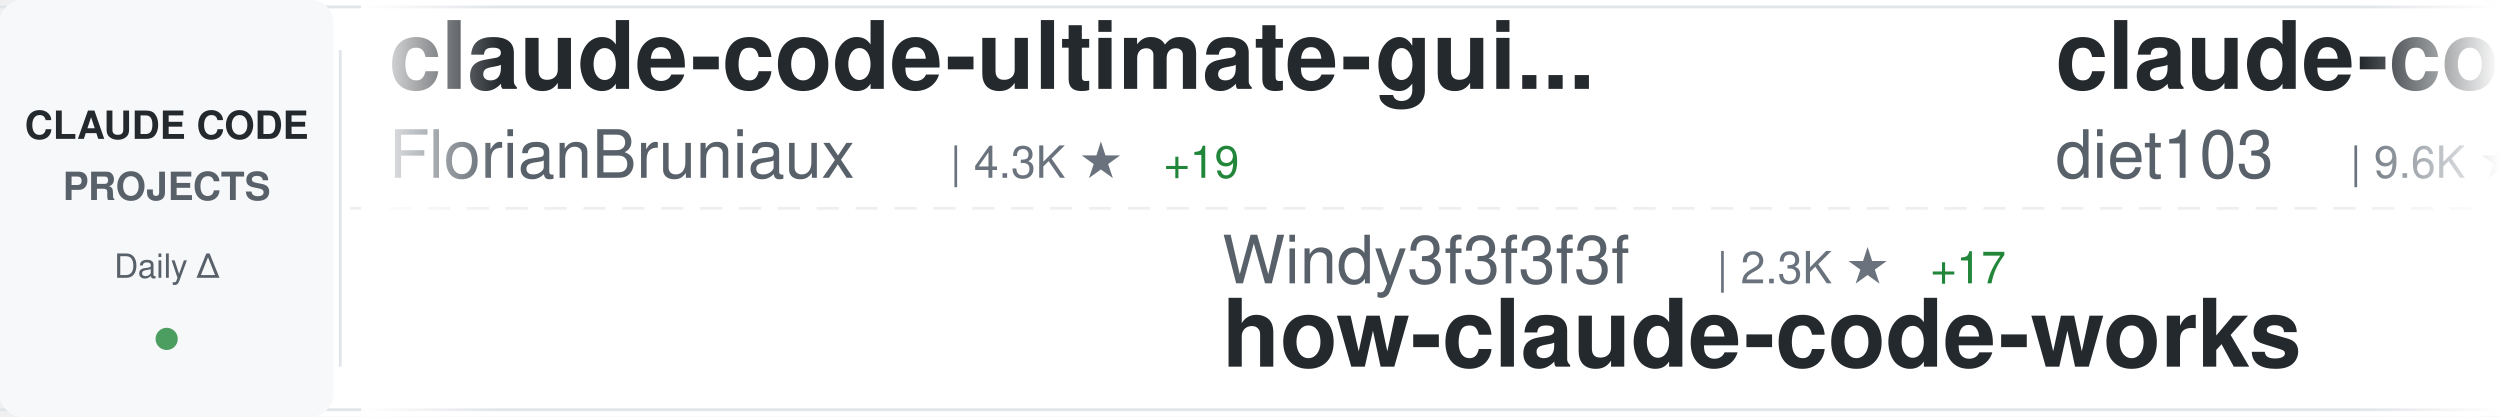
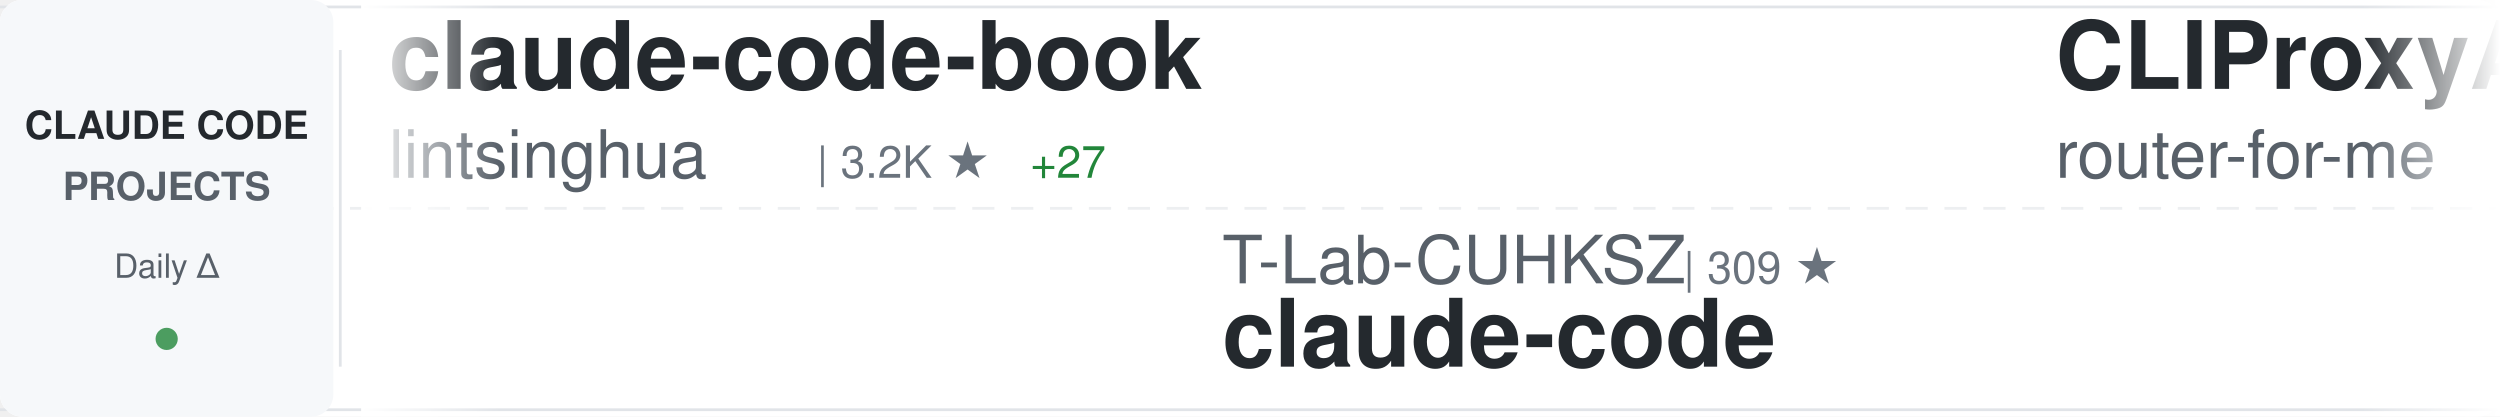
<svg xmlns="http://www.w3.org/2000/svg" width="900" height="150">
  <defs>
    <linearGradient id="awesomeLeftFade" x1="0%" y1="0%" x2="100%" y2="0%">
      <stop offset="0%" style="stop-color:#ffffff;stop-opacity:1" />
      <stop offset="100%" style="stop-color:#ffffff;stop-opacity:0" />
    </linearGradient>
    <linearGradient id="awesomeRightFade" x1="0%" y1="0%" x2="100%" y2="0%">
      <stop offset="0%" style="stop-color:#ffffff;stop-opacity:0" />
      <stop offset="100%" style="stop-color:#ffffff;stop-opacity:1" />
    </linearGradient>
  </defs>
  <rect width="900" height="150" fill="#ffffff" rx="8" />
  <rect x="0" y="2" width="900" height="1" fill="#e1e4e8" />
  <rect x="0" y="147" width="900" height="1" fill="#e1e4e8" />
  <line x1="0" y1="75" x2="900" y2="75" stroke="#e1e4e8" stroke-width="1" stroke-dasharray="8 6" opacity="0.6" />
  <rect x="0" y="0" width="120" height="150" fill="#f6f8fa" rx="8" />
  <text x="60" y="50" font-family="-apple-system, BlinkMacSystemFont, 'Segoe UI', Helvetica, Arial, sans-serif" font-size="14" font-weight="600" fill="#24292e" text-anchor="middle">CLAUDE CODE</text>
  <text x="60" y="72" font-family="-apple-system, BlinkMacSystemFont, 'Segoe UI', Helvetica, Arial, sans-serif" font-size="14" font-weight="600" fill="#586069" text-anchor="middle">PROJECTS</text>
  <text x="60" y="100" font-family="-apple-system, BlinkMacSystemFont, 'Segoe UI', Helvetica, Arial, sans-serif" font-size="12" font-weight="500" fill="#586069" text-anchor="middle">Daily Δ</text>
  <circle cx="60" cy="122" r="4" fill="#22863a" opacity="0.8" />
  <rect x="122" y="18" width="1" height="114" fill="#e1e4e8" />
  <clipPath id="awesomeTickerClip">
    <rect x="130" y="0" width="770" height="150" />
  </clipPath>
  <g clip-path="url(#awesomeTickerClip)">
    <g id="awesomeTickerItems">
      <animateTransform attributeName="transform" attributeType="XML" type="translate" from="0 0" to="-3000 0" dur="54s" repeatCount="indefinite" />
      <g transform="translate(0, 0)">
-         <text x="140" y="32" font-family="-apple-system, BlinkMacSystemFont, 'Segoe UI', Helvetica, Arial, sans-serif" font-size="34" font-weight="600" fill="#24292e">claude-code-ultimate-gui...</text>
-         <text x="140" y="64" font-family="-apple-system, BlinkMacSystemFont, 'Segoe UI', Helvetica, Arial, sans-serif" font-size="24" font-weight="400" fill="#586069">FlorianBruniaux</text>
-         <text x="342" y="64" font-family="-apple-system, BlinkMacSystemFont, 'Segoe UI', Helvetica, Arial, sans-serif" font-size="16" font-weight="500" fill="#6a737d">| 4.3K ★</text>
-         <text x="419" y="64" font-family="-apple-system, BlinkMacSystemFont, 'Segoe UI', Helvetica, Arial, sans-serif" font-size="16" font-weight="500" fill="#22863a"> +19</text>
+         <text x="140" y="32" font-family="-apple-system, BlinkMacSystemFont, 'Segoe UI', Helvetica, Arial, sans-serif" font-size="34" font-weight="600" fill="#24292e">claude-code-book</text>
+         <text x="140" y="64" font-family="-apple-system, BlinkMacSystemFont, 'Segoe UI', Helvetica, Arial, sans-serif" font-size="24" font-weight="400" fill="#586069">lintsinghua</text>
+         <text x="294" y="64" font-family="-apple-system, BlinkMacSystemFont, 'Segoe UI', Helvetica, Arial, sans-serif" font-size="16" font-weight="500" fill="#6a737d">| 3.2K ★</text>
+         <text x="371" y="64" font-family="-apple-system, BlinkMacSystemFont, 'Segoe UI', Helvetica, Arial, sans-serif" font-size="16" font-weight="500" fill="#22863a"> +27</text>
      </g>
      <g transform="translate(300, 0)">
-         <text x="140" y="102" font-family="-apple-system, BlinkMacSystemFont, 'Segoe UI', Helvetica, Arial, sans-serif" font-size="24" font-weight="400" fill="#586069">Windy3f3f3f3f</text>
-         <text x="318" y="102" font-family="-apple-system, BlinkMacSystemFont, 'Segoe UI', Helvetica, Arial, sans-serif" font-size="16" font-weight="500" fill="#6a737d">| 2.3K ★</text>
-         <text x="395" y="102" font-family="-apple-system, BlinkMacSystemFont, 'Segoe UI', Helvetica, Arial, sans-serif" font-size="16" font-weight="500" fill="#22863a"> +17</text>
-         <text x="140" y="132" font-family="-apple-system, BlinkMacSystemFont, 'Segoe UI', Helvetica, Arial, sans-serif" font-size="34" font-weight="600" fill="#24292e">how-claude-code-works</text>
+         <text x="140" y="102" font-family="-apple-system, BlinkMacSystemFont, 'Segoe UI', Helvetica, Arial, sans-serif" font-size="24" font-weight="400" fill="#586069">T-Lab-CUHKSZ</text>
+         <text x="306" y="102" font-family="-apple-system, BlinkMacSystemFont, 'Segoe UI', Helvetica, Arial, sans-serif" font-size="16" font-weight="500" fill="#6a737d">| 309 ★</text>
+         <text x="140" y="132" font-family="-apple-system, BlinkMacSystemFont, 'Segoe UI', Helvetica, Arial, sans-serif" font-size="34" font-weight="600" fill="#24292e">claude-code</text>
      </g>
      <g transform="translate(600, 0)">
-         <text x="140" y="32" font-family="-apple-system, BlinkMacSystemFont, 'Segoe UI', Helvetica, Arial, sans-serif" font-size="34" font-weight="600" fill="#24292e">claude-code-infrastructu...</text>
-         <text x="140" y="64" font-family="-apple-system, BlinkMacSystemFont, 'Segoe UI', Helvetica, Arial, sans-serif" font-size="24" font-weight="400" fill="#586069">diet103</text>
-         <text x="246" y="64" font-family="-apple-system, BlinkMacSystemFont, 'Segoe UI', Helvetica, Arial, sans-serif" font-size="16" font-weight="500" fill="#6a737d">| 9.6K ★</text>
-         <text x="323" y="64" font-family="-apple-system, BlinkMacSystemFont, 'Segoe UI', Helvetica, Arial, sans-serif" font-size="16" font-weight="500" fill="#22863a"> +4</text>
+         <text x="140" y="32" font-family="-apple-system, BlinkMacSystemFont, 'Segoe UI', Helvetica, Arial, sans-serif" font-size="34" font-weight="600" fill="#24292e">CLIProxyAPI</text>
+         <text x="140" y="64" font-family="-apple-system, BlinkMacSystemFont, 'Segoe UI', Helvetica, Arial, sans-serif" font-size="24" font-weight="400" fill="#586069">router-for-me</text>
+         <text x="318" y="64" font-family="-apple-system, BlinkMacSystemFont, 'Segoe UI', Helvetica, Arial, sans-serif" font-size="16" font-weight="500" fill="#6a737d">| 32.2K ★</text>
+         <text x="404" y="64" font-family="-apple-system, BlinkMacSystemFont, 'Segoe UI', Helvetica, Arial, sans-serif" font-size="16" font-weight="500" fill="#22863a"> +280</text>
      </g>
      <g transform="translate(900, 0)">
-         <text x="140" y="102" font-family="-apple-system, BlinkMacSystemFont, 'Segoe UI', Helvetica, Arial, sans-serif" font-size="24" font-weight="400" fill="#586069">andrew-kramer-inno</text>
-         <text x="378" y="102" font-family="-apple-system, BlinkMacSystemFont, 'Segoe UI', Helvetica, Arial, sans-serif" font-size="16" font-weight="500" fill="#6a737d">| 587 ★</text>
-         <text x="140" y="132" font-family="-apple-system, BlinkMacSystemFont, 'Segoe UI', Helvetica, Arial, sans-serif" font-size="34" font-weight="600" fill="#24292e">claude-code-source-build</text>
+         <text x="140" y="102" font-family="-apple-system, BlinkMacSystemFont, 'Segoe UI', Helvetica, Arial, sans-serif" font-size="24" font-weight="400" fill="#586069">musistudio</text>
+         <text x="282" y="102" font-family="-apple-system, BlinkMacSystemFont, 'Segoe UI', Helvetica, Arial, sans-serif" font-size="16" font-weight="500" fill="#6a737d">| 33.9K ★</text>
+         <text x="368" y="102" font-family="-apple-system, BlinkMacSystemFont, 'Segoe UI', Helvetica, Arial, sans-serif" font-size="16" font-weight="500" fill="#22863a"> +67</text>
+         <text x="140" y="132" font-family="-apple-system, BlinkMacSystemFont, 'Segoe UI', Helvetica, Arial, sans-serif" font-size="34" font-weight="600" fill="#24292e">claude-code-router</text>
      </g>
      <g transform="translate(1200, 0)">
-         <text x="140" y="32" font-family="-apple-system, BlinkMacSystemFont, 'Segoe UI', Helvetica, Arial, sans-serif" font-size="34" font-weight="600" fill="#24292e">claude-code-sourcemap</text>
-         <text x="140" y="64" font-family="-apple-system, BlinkMacSystemFont, 'Segoe UI', Helvetica, Arial, sans-serif" font-size="24" font-weight="400" fill="#586069">Hyper66666</text>
-         <text x="282" y="64" font-family="-apple-system, BlinkMacSystemFont, 'Segoe UI', Helvetica, Arial, sans-serif" font-size="16" font-weight="500" fill="#6a737d">| 213 ★</text>
+         <text x="140" y="32" font-family="-apple-system, BlinkMacSystemFont, 'Segoe UI', Helvetica, Arial, sans-serif" font-size="34" font-weight="600" fill="#24292e">edmunds-claude-code</text>
+         <text x="140" y="64" font-family="-apple-system, BlinkMacSystemFont, 'Segoe UI', Helvetica, Arial, sans-serif" font-size="24" font-weight="400" fill="#586069">edmund-io</text>
+         <text x="270" y="64" font-family="-apple-system, BlinkMacSystemFont, 'Segoe UI', Helvetica, Arial, sans-serif" font-size="16" font-weight="500" fill="#6a737d">| 1.4K ★</text>
+         <text x="347" y="64" font-family="-apple-system, BlinkMacSystemFont, 'Segoe UI', Helvetica, Arial, sans-serif" font-size="16" font-weight="500" fill="#22863a"> +3</text>
      </g>
      <g transform="translate(1500, 0)">
-         <text x="140" y="102" font-family="-apple-system, BlinkMacSystemFont, 'Segoe UI', Helvetica, Arial, sans-serif" font-size="24" font-weight="400" fill="#586069">repowise-dev</text>
-         <text x="306" y="102" font-family="-apple-system, BlinkMacSystemFont, 'Segoe UI', Helvetica, Arial, sans-serif" font-size="16" font-weight="500" fill="#6a737d">| 998 ★</text>
-         <text x="374" y="102" font-family="-apple-system, BlinkMacSystemFont, 'Segoe UI', Helvetica, Arial, sans-serif" font-size="16" font-weight="500" fill="#22863a"> +1</text>
-         <text x="140" y="132" font-family="-apple-system, BlinkMacSystemFont, 'Segoe UI', Helvetica, Arial, sans-serif" font-size="34" font-weight="600" fill="#24292e">claude-code-prompts</text>
+         <text x="140" y="102" font-family="-apple-system, BlinkMacSystemFont, 'Segoe UI', Helvetica, Arial, sans-serif" font-size="24" font-weight="400" fill="#586069">Cranot</text>
+         <text x="234" y="102" font-family="-apple-system, BlinkMacSystemFont, 'Segoe UI', Helvetica, Arial, sans-serif" font-size="16" font-weight="500" fill="#6a737d">| 2.7K ★</text>
+         <text x="311" y="102" font-family="-apple-system, BlinkMacSystemFont, 'Segoe UI', Helvetica, Arial, sans-serif" font-size="16" font-weight="500" fill="#22863a"> +1</text>
+         <text x="140" y="132" font-family="-apple-system, BlinkMacSystemFont, 'Segoe UI', Helvetica, Arial, sans-serif" font-size="34" font-weight="600" fill="#24292e">claude-code-guide</text>
      </g>
      <g transform="translate(1800, 0)">
-         <text x="140" y="32" font-family="-apple-system, BlinkMacSystemFont, 'Segoe UI', Helvetica, Arial, sans-serif" font-size="34" font-weight="600" fill="#24292e">claude-howto</text>
-         <text x="140" y="64" font-family="-apple-system, BlinkMacSystemFont, 'Segoe UI', Helvetica, Arial, sans-serif" font-size="24" font-weight="400" fill="#586069">luongnv89</text>
-         <text x="270" y="64" font-family="-apple-system, BlinkMacSystemFont, 'Segoe UI', Helvetica, Arial, sans-serif" font-size="16" font-weight="500" fill="#6a737d">| 32.4K ★</text>
-         <text x="356" y="64" font-family="-apple-system, BlinkMacSystemFont, 'Segoe UI', Helvetica, Arial, sans-serif" font-size="16" font-weight="500" fill="#22863a"> +184</text>
+         <text x="140" y="32" font-family="-apple-system, BlinkMacSystemFont, 'Segoe UI', Helvetica, Arial, sans-serif" font-size="34" font-weight="600" fill="#24292e">ralph</text>
+         <text x="140" y="64" font-family="-apple-system, BlinkMacSystemFont, 'Segoe UI', Helvetica, Arial, sans-serif" font-size="24" font-weight="400" fill="#586069">snarktank</text>
+         <text x="270" y="64" font-family="-apple-system, BlinkMacSystemFont, 'Segoe UI', Helvetica, Arial, sans-serif" font-size="16" font-weight="500" fill="#6a737d">| 18.9K ★</text>
+         <text x="356" y="64" font-family="-apple-system, BlinkMacSystemFont, 'Segoe UI', Helvetica, Arial, sans-serif" font-size="16" font-weight="500" fill="#22863a"> +76</text>
      </g>
      <g transform="translate(2100, 0)">
-         <text x="140" y="102" font-family="-apple-system, BlinkMacSystemFont, 'Segoe UI', Helvetica, Arial, sans-serif" font-size="24" font-weight="400" fill="#586069">snarktank</text>
-         <text x="270" y="102" font-family="-apple-system, BlinkMacSystemFont, 'Segoe UI', Helvetica, Arial, sans-serif" font-size="16" font-weight="500" fill="#6a737d">| 18.9K ★</text>
-         <text x="356" y="102" font-family="-apple-system, BlinkMacSystemFont, 'Segoe UI', Helvetica, Arial, sans-serif" font-size="16" font-weight="500" fill="#22863a"> +74</text>
-         <text x="140" y="132" font-family="-apple-system, BlinkMacSystemFont, 'Segoe UI', Helvetica, Arial, sans-serif" font-size="34" font-weight="600" fill="#24292e">ralph</text>
+         <text x="140" y="102" font-family="-apple-system, BlinkMacSystemFont, 'Segoe UI', Helvetica, Arial, sans-serif" font-size="24" font-weight="400" fill="#586069">nanocoai</text>
+         <text x="258" y="102" font-family="-apple-system, BlinkMacSystemFont, 'Segoe UI', Helvetica, Arial, sans-serif" font-size="16" font-weight="500" fill="#6a737d">| 28.8K ★</text>
+         <text x="344" y="102" font-family="-apple-system, BlinkMacSystemFont, 'Segoe UI', Helvetica, Arial, sans-serif" font-size="16" font-weight="500" fill="#22863a"> +45</text>
+         <text x="140" y="132" font-family="-apple-system, BlinkMacSystemFont, 'Segoe UI', Helvetica, Arial, sans-serif" font-size="34" font-weight="600" fill="#24292e">nanoclaw</text>
      </g>
      <g transform="translate(2400, 0)">
-         <text x="140" y="32" font-family="-apple-system, BlinkMacSystemFont, 'Segoe UI', Helvetica, Arial, sans-serif" font-size="34" font-weight="600" fill="#24292e">claude-code</text>
-         <text x="140" y="64" font-family="-apple-system, BlinkMacSystemFont, 'Segoe UI', Helvetica, Arial, sans-serif" font-size="24" font-weight="400" fill="#586069">xorespesp</text>
-         <text x="270" y="64" font-family="-apple-system, BlinkMacSystemFont, 'Segoe UI', Helvetica, Arial, sans-serif" font-size="16" font-weight="500" fill="#6a737d">| 223 ★</text>
+         <text x="140" y="32" font-family="-apple-system, BlinkMacSystemFont, 'Segoe UI', Helvetica, Arial, sans-serif" font-size="34" font-weight="600" fill="#24292e">agents</text>
+         <text x="140" y="64" font-family="-apple-system, BlinkMacSystemFont, 'Segoe UI', Helvetica, Arial, sans-serif" font-size="24" font-weight="400" fill="#586069">wshobson</text>
+         <text x="258" y="64" font-family="-apple-system, BlinkMacSystemFont, 'Segoe UI', Helvetica, Arial, sans-serif" font-size="16" font-weight="500" fill="#6a737d">| 35.2K ★</text>
+         <text x="344" y="64" font-family="-apple-system, BlinkMacSystemFont, 'Segoe UI', Helvetica, Arial, sans-serif" font-size="16" font-weight="500" fill="#22863a"> +77</text>
      </g>
      <g transform="translate(2700, 0)">
-         <text x="140" y="102" font-family="-apple-system, BlinkMacSystemFont, 'Segoe UI', Helvetica, Arial, sans-serif" font-size="24" font-weight="400" fill="#586069">wanshuiyin</text>
-         <text x="282" y="102" font-family="-apple-system, BlinkMacSystemFont, 'Segoe UI', Helvetica, Arial, sans-serif" font-size="16" font-weight="500" fill="#6a737d">| 8.9K ★</text>
-         <text x="359" y="102" font-family="-apple-system, BlinkMacSystemFont, 'Segoe UI', Helvetica, Arial, sans-serif" font-size="16" font-weight="500" fill="#22863a"> +157</text>
-         <text x="140" y="132" font-family="-apple-system, BlinkMacSystemFont, 'Segoe UI', Helvetica, Arial, sans-serif" font-size="34" font-weight="600" fill="#24292e">Auto-claude-code-researc...</text>
+         <text x="140" y="102" font-family="-apple-system, BlinkMacSystemFont, 'Segoe UI', Helvetica, Arial, sans-serif" font-size="24" font-weight="400" fill="#586069">nicedreamzapp</text>
+         <text x="318" y="102" font-family="-apple-system, BlinkMacSystemFont, 'Segoe UI', Helvetica, Arial, sans-serif" font-size="16" font-weight="500" fill="#6a737d">| 2.6K ★</text>
+         <text x="395" y="102" font-family="-apple-system, BlinkMacSystemFont, 'Segoe UI', Helvetica, Arial, sans-serif" font-size="16" font-weight="500" fill="#22863a"> +29</text>
+         <text x="140" y="132" font-family="-apple-system, BlinkMacSystemFont, 'Segoe UI', Helvetica, Arial, sans-serif" font-size="34" font-weight="600" fill="#24292e">claude-code-local</text>
      </g>
      <g transform="translate(3000, 0)">
-         <text x="140" y="32" font-family="-apple-system, BlinkMacSystemFont, 'Segoe UI', Helvetica, Arial, sans-serif" font-size="34" font-weight="600" fill="#24292e">claude-code-ultimate-gui...</text>
-         <text x="140" y="64" font-family="-apple-system, BlinkMacSystemFont, 'Segoe UI', Helvetica, Arial, sans-serif" font-size="24" font-weight="400" fill="#586069">FlorianBruniaux</text>
-         <text x="342" y="64" font-family="-apple-system, BlinkMacSystemFont, 'Segoe UI', Helvetica, Arial, sans-serif" font-size="16" font-weight="500" fill="#6a737d">| 4.3K ★</text>
-         <text x="419" y="64" font-family="-apple-system, BlinkMacSystemFont, 'Segoe UI', Helvetica, Arial, sans-serif" font-size="16" font-weight="500" fill="#22863a"> +19</text>
+         <text x="140" y="32" font-family="-apple-system, BlinkMacSystemFont, 'Segoe UI', Helvetica, Arial, sans-serif" font-size="34" font-weight="600" fill="#24292e">claude-code-book</text>
+         <text x="140" y="64" font-family="-apple-system, BlinkMacSystemFont, 'Segoe UI', Helvetica, Arial, sans-serif" font-size="24" font-weight="400" fill="#586069">lintsinghua</text>
+         <text x="294" y="64" font-family="-apple-system, BlinkMacSystemFont, 'Segoe UI', Helvetica, Arial, sans-serif" font-size="16" font-weight="500" fill="#6a737d">| 3.2K ★</text>
+         <text x="371" y="64" font-family="-apple-system, BlinkMacSystemFont, 'Segoe UI', Helvetica, Arial, sans-serif" font-size="16" font-weight="500" fill="#22863a"> +27</text>
      </g>
      <g transform="translate(3300, 0)">
-         <text x="140" y="102" font-family="-apple-system, BlinkMacSystemFont, 'Segoe UI', Helvetica, Arial, sans-serif" font-size="24" font-weight="400" fill="#586069">Windy3f3f3f3f</text>
-         <text x="318" y="102" font-family="-apple-system, BlinkMacSystemFont, 'Segoe UI', Helvetica, Arial, sans-serif" font-size="16" font-weight="500" fill="#6a737d">| 2.3K ★</text>
-         <text x="395" y="102" font-family="-apple-system, BlinkMacSystemFont, 'Segoe UI', Helvetica, Arial, sans-serif" font-size="16" font-weight="500" fill="#22863a"> +17</text>
-         <text x="140" y="132" font-family="-apple-system, BlinkMacSystemFont, 'Segoe UI', Helvetica, Arial, sans-serif" font-size="34" font-weight="600" fill="#24292e">how-claude-code-works</text>
+         <text x="140" y="102" font-family="-apple-system, BlinkMacSystemFont, 'Segoe UI', Helvetica, Arial, sans-serif" font-size="24" font-weight="400" fill="#586069">T-Lab-CUHKSZ</text>
+         <text x="306" y="102" font-family="-apple-system, BlinkMacSystemFont, 'Segoe UI', Helvetica, Arial, sans-serif" font-size="16" font-weight="500" fill="#6a737d">| 309 ★</text>
+         <text x="140" y="132" font-family="-apple-system, BlinkMacSystemFont, 'Segoe UI', Helvetica, Arial, sans-serif" font-size="34" font-weight="600" fill="#24292e">claude-code</text>
      </g>
      <g transform="translate(3600, 0)">
-         <text x="140" y="32" font-family="-apple-system, BlinkMacSystemFont, 'Segoe UI', Helvetica, Arial, sans-serif" font-size="34" font-weight="600" fill="#24292e">claude-code-infrastructu...</text>
-         <text x="140" y="64" font-family="-apple-system, BlinkMacSystemFont, 'Segoe UI', Helvetica, Arial, sans-serif" font-size="24" font-weight="400" fill="#586069">diet103</text>
-         <text x="246" y="64" font-family="-apple-system, BlinkMacSystemFont, 'Segoe UI', Helvetica, Arial, sans-serif" font-size="16" font-weight="500" fill="#6a737d">| 9.6K ★</text>
-         <text x="323" y="64" font-family="-apple-system, BlinkMacSystemFont, 'Segoe UI', Helvetica, Arial, sans-serif" font-size="16" font-weight="500" fill="#22863a"> +4</text>
+         <text x="140" y="32" font-family="-apple-system, BlinkMacSystemFont, 'Segoe UI', Helvetica, Arial, sans-serif" font-size="34" font-weight="600" fill="#24292e">CLIProxyAPI</text>
+         <text x="140" y="64" font-family="-apple-system, BlinkMacSystemFont, 'Segoe UI', Helvetica, Arial, sans-serif" font-size="24" font-weight="400" fill="#586069">router-for-me</text>
+         <text x="318" y="64" font-family="-apple-system, BlinkMacSystemFont, 'Segoe UI', Helvetica, Arial, sans-serif" font-size="16" font-weight="500" fill="#6a737d">| 32.2K ★</text>
+         <text x="404" y="64" font-family="-apple-system, BlinkMacSystemFont, 'Segoe UI', Helvetica, Arial, sans-serif" font-size="16" font-weight="500" fill="#22863a"> +280</text>
      </g>
      <g transform="translate(3900, 0)">
-         <text x="140" y="102" font-family="-apple-system, BlinkMacSystemFont, 'Segoe UI', Helvetica, Arial, sans-serif" font-size="24" font-weight="400" fill="#586069">andrew-kramer-inno</text>
-         <text x="378" y="102" font-family="-apple-system, BlinkMacSystemFont, 'Segoe UI', Helvetica, Arial, sans-serif" font-size="16" font-weight="500" fill="#6a737d">| 587 ★</text>
-         <text x="140" y="132" font-family="-apple-system, BlinkMacSystemFont, 'Segoe UI', Helvetica, Arial, sans-serif" font-size="34" font-weight="600" fill="#24292e">claude-code-source-build</text>
+         <text x="140" y="102" font-family="-apple-system, BlinkMacSystemFont, 'Segoe UI', Helvetica, Arial, sans-serif" font-size="24" font-weight="400" fill="#586069">musistudio</text>
+         <text x="282" y="102" font-family="-apple-system, BlinkMacSystemFont, 'Segoe UI', Helvetica, Arial, sans-serif" font-size="16" font-weight="500" fill="#6a737d">| 33.9K ★</text>
+         <text x="368" y="102" font-family="-apple-system, BlinkMacSystemFont, 'Segoe UI', Helvetica, Arial, sans-serif" font-size="16" font-weight="500" fill="#22863a"> +67</text>
+         <text x="140" y="132" font-family="-apple-system, BlinkMacSystemFont, 'Segoe UI', Helvetica, Arial, sans-serif" font-size="34" font-weight="600" fill="#24292e">claude-code-router</text>
      </g>
    </g>
  </g>
  <rect x="130" y="0" width="50" height="150" fill="url(#awesomeLeftFade)" />
  <rect x="850" y="0" width="50" height="150" fill="url(#awesomeRightFade)" />
</svg>
